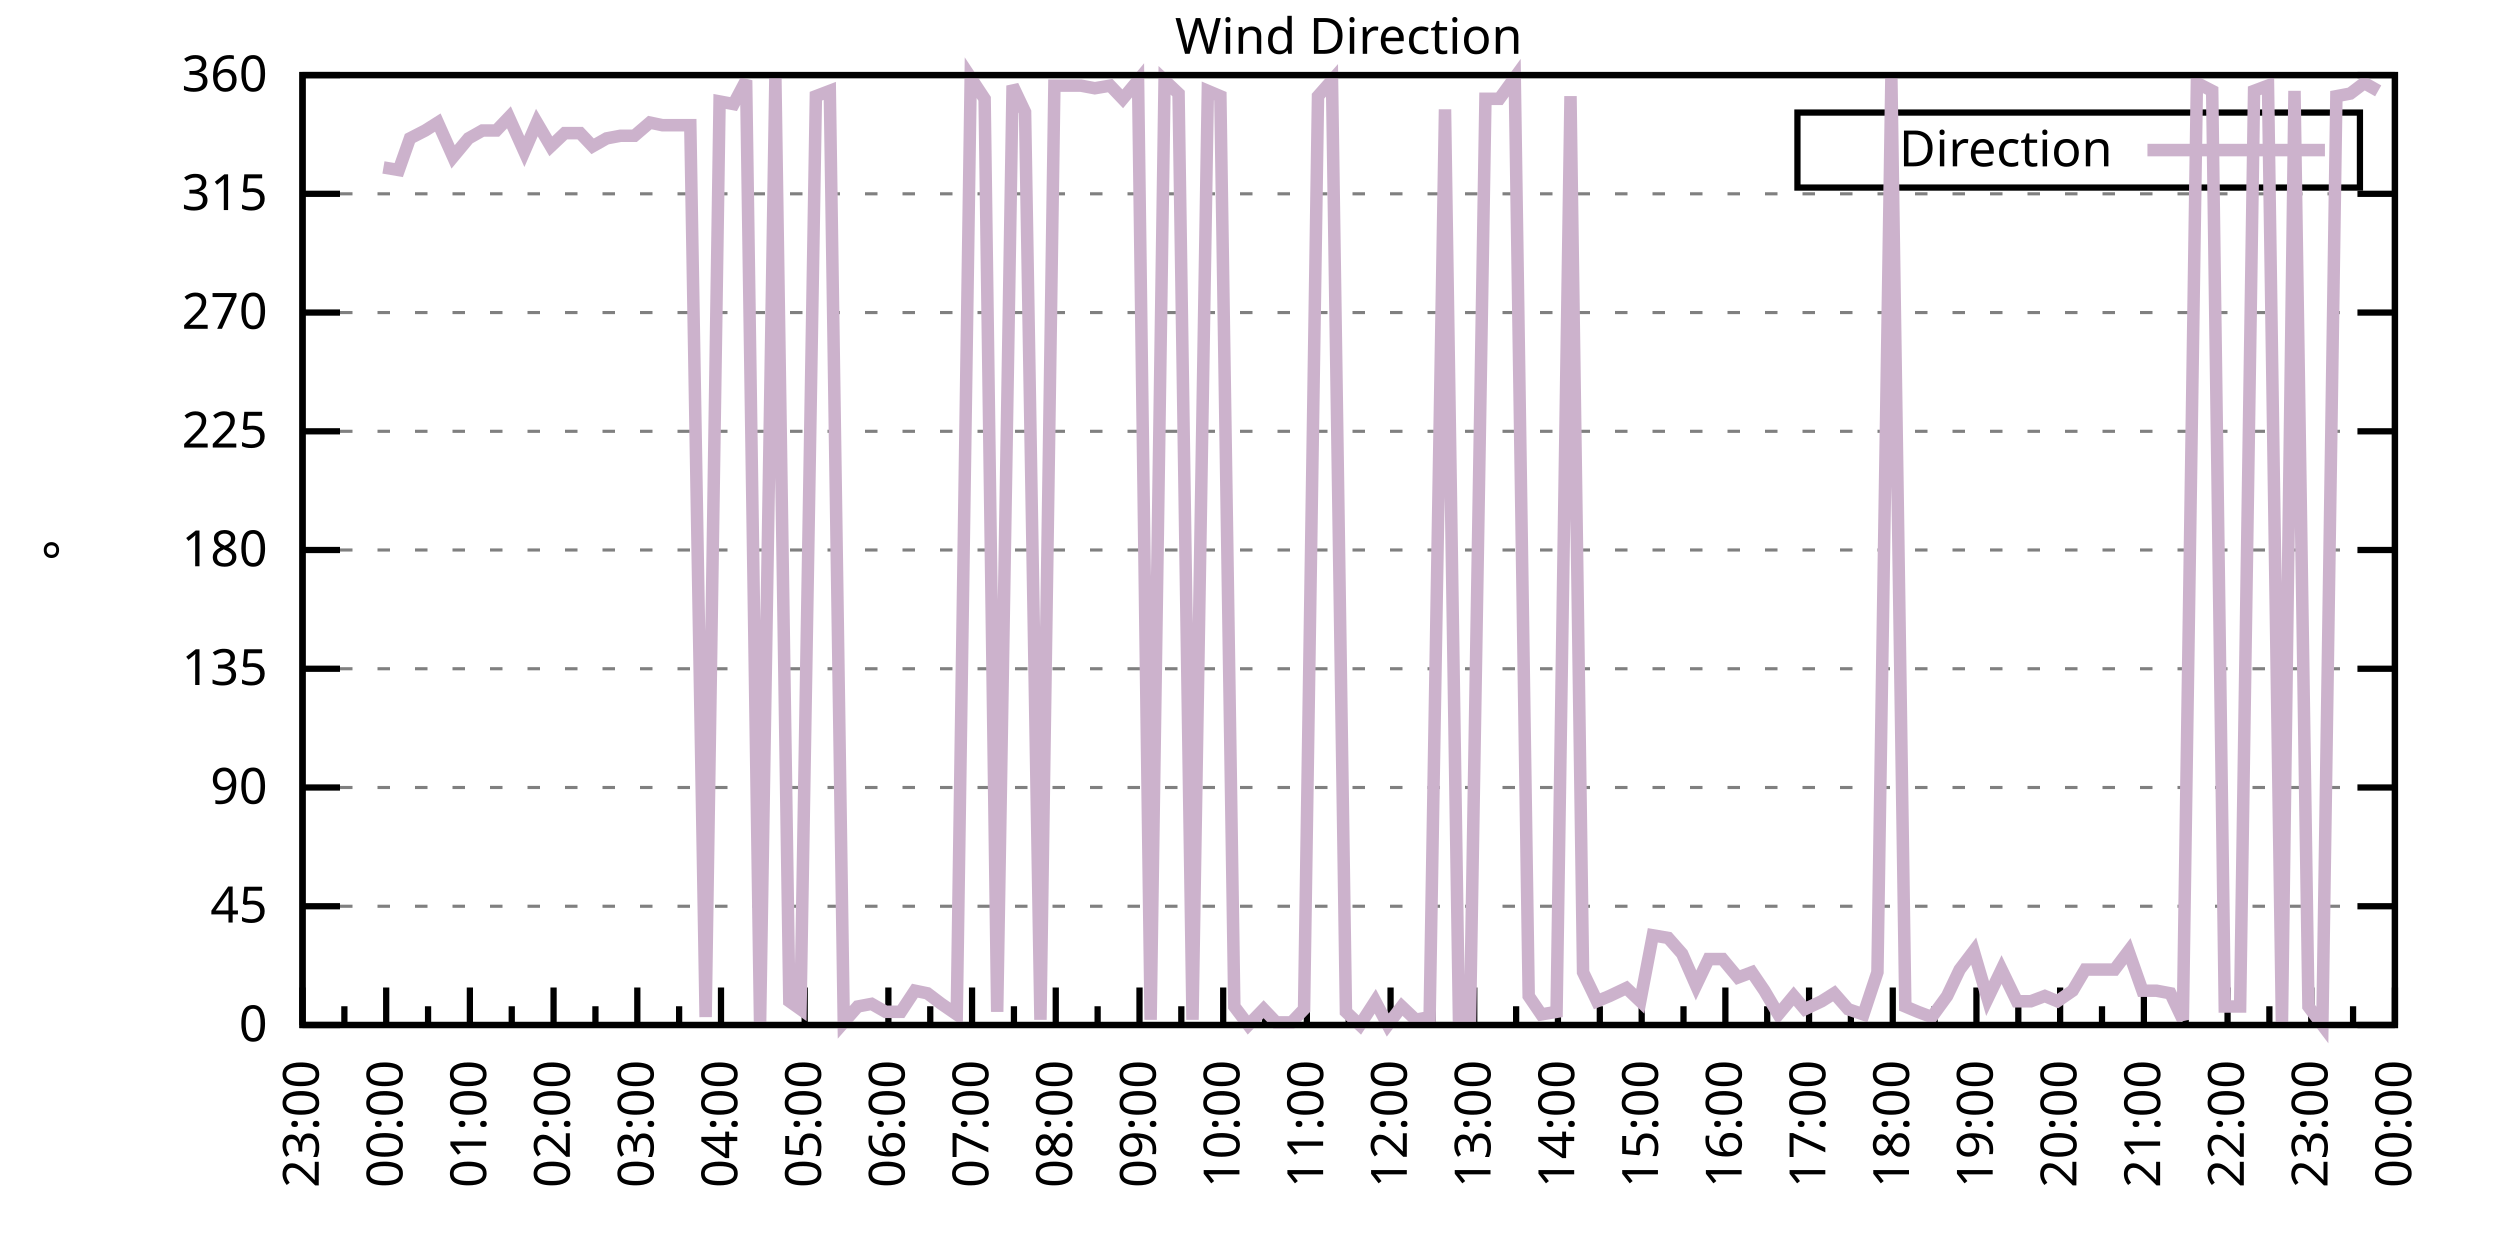
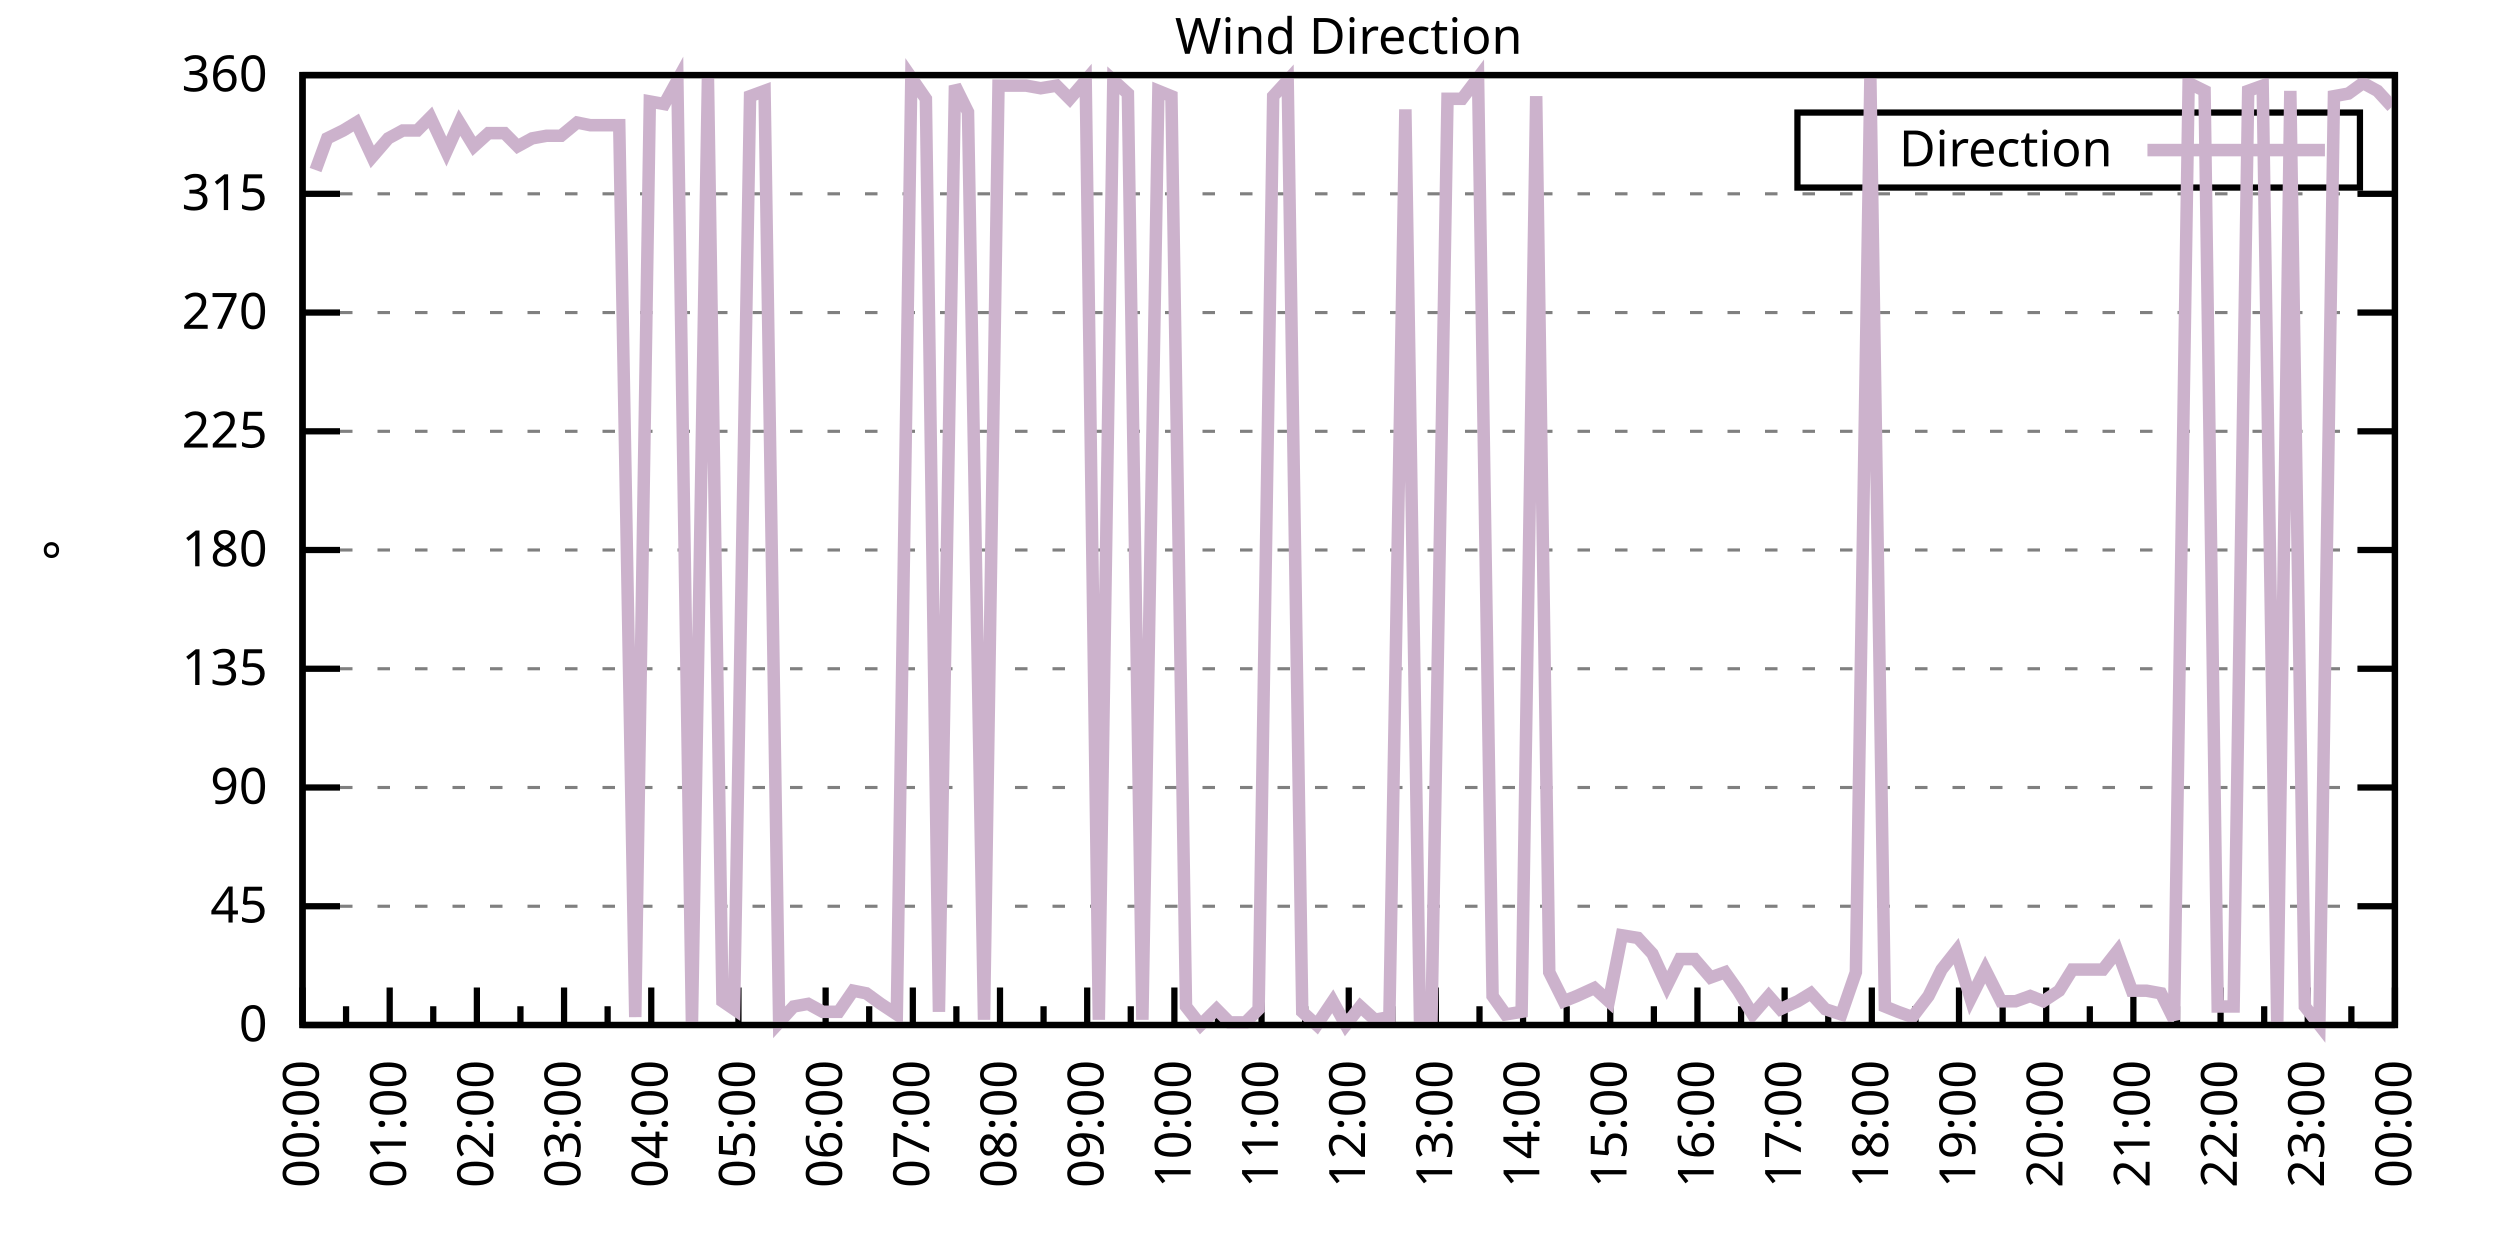
<svg xmlns="http://www.w3.org/2000/svg" xmlns:xlink="http://www.w3.org/1999/xlink" width="400" height="200" viewBox="0 0 400 200">
  <g id="gnuplot_canvas">
    <rect x="0" y="0" width="400" height="200" fill="none" />
    <defs>
      <circle id="gpDot" r="0.5" stroke-width="0.5" stroke="currentColor" />
      <path id="gpPt0" stroke-width="0.333" stroke="currentColor" d="M-1,0 h2 M0,-1 v2" />
      <path id="gpPt1" stroke-width="0.333" stroke="currentColor" d="M-1,-1 L1,1 M1,-1 L-1,1" />
      <path id="gpPt2" stroke-width="0.333" stroke="currentColor" d="M-1,0 L1,0 M0,-1 L0,1 M-1,-1 L1,1 M-1,1 L1,-1" />
      <rect id="gpPt3" stroke-width="0.333" stroke="currentColor" x="-1" y="-1" width="2" height="2" />
      <rect id="gpPt4" stroke-width="0.333" stroke="currentColor" fill="currentColor" x="-1" y="-1" width="2" height="2" />
      <circle id="gpPt5" stroke-width="0.333" stroke="currentColor" cx="0" cy="0" r="1" />
      <use xlink:href="#gpPt5" id="gpPt6" fill="currentColor" stroke="none" />
      <path id="gpPt7" stroke-width="0.333" stroke="currentColor" d="M0,-1.33 L-1.33,0.67 L1.33,0.67 z" />
      <use xlink:href="#gpPt7" id="gpPt8" fill="currentColor" stroke="none" />
      <use xlink:href="#gpPt7" id="gpPt9" stroke="currentColor" transform="rotate(180)" />
      <use xlink:href="#gpPt9" id="gpPt10" fill="currentColor" stroke="none" />
      <use xlink:href="#gpPt3" id="gpPt11" stroke="currentColor" transform="rotate(45)" />
      <use xlink:href="#gpPt11" id="gpPt12" fill="currentColor" stroke="none" />
      <path id="gpPt13" stroke-width="0.333" stroke="currentColor" d="M0,1.330 L1.265,0.411 L0.782,-1.067 L-0.782,-1.076 L-1.265,0.411 z" />
      <use xlink:href="#gpPt13" id="gpPt14" fill="currentColor" stroke="none" />
      <filter id="textbox" filterUnits="objectBoundingBox" x="0" y="0" height="1" width="1">
        <feFlood flood-color="white" flood-opacity="1" result="bgnd" />
        <feComposite in="SourceGraphic" in2="bgnd" operator="atop" />
      </filter>
      <filter id="greybox" filterUnits="objectBoundingBox" x="0" y="0" height="1" width="1">
        <feFlood flood-color="lightgrey" flood-opacity="1" result="grey" />
        <feComposite in="SourceGraphic" in2="grey" operator="atop" />
      </filter>
    </defs>
    <g fill="none" color="white" stroke="currentColor" stroke-width="1.00" stroke-linecap="butt" stroke-linejoin="miter">
</g>
    <g fill="none" color="black" stroke="currentColor" stroke-width="1.00" stroke-linecap="butt" stroke-linejoin="miter">
      <g stroke="none" shape-rendering="crispEdges">
        <polygon fill="rgb(255, 255, 255)" points="48.40,164.00 383.18,164.00 383.18,12.02 48.40,12.02 " />
      </g>
    </g>
    <g fill="none" color="black" stroke="currentColor" stroke-width="1.00" stroke-linecap="butt" stroke-linejoin="miter">
</g>
    <g fill="none" color="black" stroke="black" stroke-width="0.50" stroke-linecap="butt" stroke-linejoin="miter">
</g>
    <g fill="none" color="gray" stroke="currentColor" stroke-width="0.50" stroke-linecap="butt" stroke-linejoin="miter">
      <path stroke="gray" stroke-dasharray="2,4" class="gridline" d="M48.40,164.00 L383.19,164.00  " />
    </g>
    <g fill="none" color="gray" stroke="gray" stroke-width="1.00" stroke-linecap="butt" stroke-linejoin="miter">
</g>
    <g fill="none" color="black" stroke="currentColor" stroke-width="1.00" stroke-linecap="butt" stroke-linejoin="miter">
      <path stroke="black" d="M48.40,164.00 L54.40,164.00 M383.19,164.00 L377.19,164.00  " />
      <g transform="translate(42.80,166.60)" stroke="none" fill="black" font-family="Sans" font-size="8.00" text-anchor="end">
        <text>
          <tspan font-family="Sans"> 0</tspan>
        </text>
      </g>
    </g>
    <g fill="none" color="black" stroke="currentColor" stroke-width="1.00" stroke-linecap="butt" stroke-linejoin="miter">
</g>
    <g fill="none" color="black" stroke="black" stroke-width="0.50" stroke-linecap="butt" stroke-linejoin="miter">
</g>
    <g fill="none" color="gray" stroke="currentColor" stroke-width="0.50" stroke-linecap="butt" stroke-linejoin="miter">
      <path stroke="gray" stroke-dasharray="2,4" class="gridline" d="M48.40,145.00 L383.19,145.00  " />
    </g>
    <g fill="none" color="gray" stroke="gray" stroke-width="1.00" stroke-linecap="butt" stroke-linejoin="miter">
</g>
    <g fill="none" color="black" stroke="currentColor" stroke-width="1.00" stroke-linecap="butt" stroke-linejoin="miter">
      <path stroke="black" d="M48.40,145.00 L54.40,145.00 M383.19,145.00 L377.19,145.00  " />
      <g transform="translate(42.80,147.60)" stroke="none" fill="black" font-family="Sans" font-size="8.00" text-anchor="end">
        <text>
          <tspan font-family="Sans"> 45</tspan>
        </text>
      </g>
    </g>
    <g fill="none" color="black" stroke="currentColor" stroke-width="1.00" stroke-linecap="butt" stroke-linejoin="miter">
</g>
    <g fill="none" color="black" stroke="black" stroke-width="0.50" stroke-linecap="butt" stroke-linejoin="miter">
</g>
    <g fill="none" color="gray" stroke="currentColor" stroke-width="0.50" stroke-linecap="butt" stroke-linejoin="miter">
      <path stroke="gray" stroke-dasharray="2,4" class="gridline" d="M48.40,126.00 L383.19,126.00  " />
    </g>
    <g fill="none" color="gray" stroke="gray" stroke-width="1.00" stroke-linecap="butt" stroke-linejoin="miter">
</g>
    <g fill="none" color="black" stroke="currentColor" stroke-width="1.00" stroke-linecap="butt" stroke-linejoin="miter">
      <path stroke="black" d="M48.40,126.00 L54.40,126.00 M383.19,126.00 L377.19,126.00  " />
      <g transform="translate(42.80,128.60)" stroke="none" fill="black" font-family="Sans" font-size="8.00" text-anchor="end">
        <text>
          <tspan font-family="Sans"> 90</tspan>
        </text>
      </g>
    </g>
    <g fill="none" color="black" stroke="currentColor" stroke-width="1.00" stroke-linecap="butt" stroke-linejoin="miter">
</g>
    <g fill="none" color="black" stroke="black" stroke-width="0.50" stroke-linecap="butt" stroke-linejoin="miter">
</g>
    <g fill="none" color="gray" stroke="currentColor" stroke-width="0.50" stroke-linecap="butt" stroke-linejoin="miter">
      <path stroke="gray" stroke-dasharray="2,4" class="gridline" d="M48.40,107.00 L383.19,107.00  " />
    </g>
    <g fill="none" color="gray" stroke="gray" stroke-width="1.00" stroke-linecap="butt" stroke-linejoin="miter">
</g>
    <g fill="none" color="black" stroke="currentColor" stroke-width="1.00" stroke-linecap="butt" stroke-linejoin="miter">
      <path stroke="black" d="M48.40,107.00 L54.40,107.00 M383.19,107.00 L377.19,107.00  " />
      <g transform="translate(42.80,109.60)" stroke="none" fill="black" font-family="Sans" font-size="8.00" text-anchor="end">
        <text>
          <tspan font-family="Sans"> 135</tspan>
        </text>
      </g>
    </g>
    <g fill="none" color="black" stroke="currentColor" stroke-width="1.00" stroke-linecap="butt" stroke-linejoin="miter">
</g>
    <g fill="none" color="black" stroke="black" stroke-width="0.50" stroke-linecap="butt" stroke-linejoin="miter">
</g>
    <g fill="none" color="gray" stroke="currentColor" stroke-width="0.50" stroke-linecap="butt" stroke-linejoin="miter">
      <path stroke="gray" stroke-dasharray="2,4" class="gridline" d="M48.40,88.00 L383.19,88.00  " />
    </g>
    <g fill="none" color="gray" stroke="gray" stroke-width="1.00" stroke-linecap="butt" stroke-linejoin="miter">
</g>
    <g fill="none" color="black" stroke="currentColor" stroke-width="1.00" stroke-linecap="butt" stroke-linejoin="miter">
      <path stroke="black" d="M48.40,88.00 L54.40,88.00 M383.19,88.00 L377.19,88.00  " />
      <g transform="translate(42.80,90.60)" stroke="none" fill="black" font-family="Sans" font-size="8.00" text-anchor="end">
        <text>
          <tspan font-family="Sans"> 180</tspan>
        </text>
      </g>
    </g>
    <g fill="none" color="black" stroke="currentColor" stroke-width="1.00" stroke-linecap="butt" stroke-linejoin="miter">
</g>
    <g fill="none" color="black" stroke="black" stroke-width="0.50" stroke-linecap="butt" stroke-linejoin="miter">
</g>
    <g fill="none" color="gray" stroke="currentColor" stroke-width="0.50" stroke-linecap="butt" stroke-linejoin="miter">
      <path stroke="gray" stroke-dasharray="2,4" class="gridline" d="M48.40,69.01 L383.19,69.01  " />
    </g>
    <g fill="none" color="gray" stroke="gray" stroke-width="1.00" stroke-linecap="butt" stroke-linejoin="miter">
</g>
    <g fill="none" color="black" stroke="currentColor" stroke-width="1.00" stroke-linecap="butt" stroke-linejoin="miter">
      <path stroke="black" d="M48.40,69.01 L54.40,69.01 M383.19,69.01 L377.19,69.01  " />
      <g transform="translate(42.80,71.61)" stroke="none" fill="black" font-family="Sans" font-size="8.00" text-anchor="end">
        <text>
          <tspan font-family="Sans"> 225</tspan>
        </text>
      </g>
    </g>
    <g fill="none" color="black" stroke="currentColor" stroke-width="1.00" stroke-linecap="butt" stroke-linejoin="miter">
</g>
    <g fill="none" color="black" stroke="black" stroke-width="0.50" stroke-linecap="butt" stroke-linejoin="miter">
</g>
    <g fill="none" color="gray" stroke="currentColor" stroke-width="0.50" stroke-linecap="butt" stroke-linejoin="miter">
      <path stroke="gray" stroke-dasharray="2,4" class="gridline" d="M48.40,50.01 L383.19,50.01  " />
    </g>
    <g fill="none" color="gray" stroke="gray" stroke-width="1.00" stroke-linecap="butt" stroke-linejoin="miter">
</g>
    <g fill="none" color="black" stroke="currentColor" stroke-width="1.00" stroke-linecap="butt" stroke-linejoin="miter">
      <path stroke="black" d="M48.40,50.01 L54.40,50.01 M383.19,50.01 L377.19,50.01  " />
      <g transform="translate(42.80,52.61)" stroke="none" fill="black" font-family="Sans" font-size="8.00" text-anchor="end">
        <text>
          <tspan font-family="Sans"> 270</tspan>
        </text>
      </g>
    </g>
    <g fill="none" color="black" stroke="currentColor" stroke-width="1.00" stroke-linecap="butt" stroke-linejoin="miter">
</g>
    <g fill="none" color="black" stroke="black" stroke-width="0.50" stroke-linecap="butt" stroke-linejoin="miter">
</g>
    <g fill="none" color="gray" stroke="currentColor" stroke-width="0.50" stroke-linecap="butt" stroke-linejoin="miter">
      <path stroke="gray" stroke-dasharray="2,4" class="gridline" d="M48.40,31.01 L383.19,31.01  " />
    </g>
    <g fill="none" color="gray" stroke="gray" stroke-width="1.00" stroke-linecap="butt" stroke-linejoin="miter">
</g>
    <g fill="none" color="black" stroke="currentColor" stroke-width="1.00" stroke-linecap="butt" stroke-linejoin="miter">
      <path stroke="black" d="M48.40,31.01 L54.40,31.01 M383.19,31.01 L377.19,31.01  " />
      <g transform="translate(42.80,33.61)" stroke="none" fill="black" font-family="Sans" font-size="8.00" text-anchor="end">
        <text>
          <tspan font-family="Sans"> 315</tspan>
        </text>
      </g>
    </g>
    <g fill="none" color="black" stroke="currentColor" stroke-width="1.00" stroke-linecap="butt" stroke-linejoin="miter">
</g>
    <g fill="none" color="black" stroke="black" stroke-width="0.50" stroke-linecap="butt" stroke-linejoin="miter">
</g>
    <g fill="none" color="gray" stroke="currentColor" stroke-width="0.50" stroke-linecap="butt" stroke-linejoin="miter">
      <path stroke="gray" stroke-dasharray="2,4" class="gridline" d="M48.40,12.01 L383.19,12.01  " />
    </g>
    <g fill="none" color="gray" stroke="gray" stroke-width="1.00" stroke-linecap="butt" stroke-linejoin="miter">
</g>
    <g fill="none" color="black" stroke="currentColor" stroke-width="1.00" stroke-linecap="butt" stroke-linejoin="miter">
      <path stroke="black" d="M48.40,12.01 L54.40,12.01 M383.19,12.01 L377.19,12.01  " />
      <g transform="translate(42.80,14.61)" stroke="none" fill="black" font-family="Sans" font-size="8.00" text-anchor="end">
        <text>
          <tspan font-family="Sans"> 360</tspan>
        </text>
      </g>
    </g>
    <g fill="none" color="black" stroke="currentColor" stroke-width="1.00" stroke-linecap="butt" stroke-linejoin="miter">
      <path stroke="black" d="M48.40,164.00 L48.40,158.00  " />
      <g transform="translate(51.00,169.60) rotate(270)" stroke="none" fill="black" font-family="Sans" font-size="8.00" text-anchor="end">
        <text>
+           <tspan font-family="Sans">00:00</tspan>
+         </text>
+       </g>
+     </g>
+     <g fill="none" color="black" stroke="currentColor" stroke-width="1.00" stroke-linecap="butt" stroke-linejoin="miter">
+       <path stroke="black" d="M55.37,164.00 L55.37,161.00 M62.35,164.00 L62.35,158.00  " />
+       <g transform="translate(64.95,169.60) rotate(270)" stroke="none" fill="black" font-family="Sans" font-size="8.00" text-anchor="end">
+         <text>
+           <tspan font-family="Sans">01:00</tspan>
+         </text>
+       </g>
+     </g>
+     <g fill="none" color="black" stroke="currentColor" stroke-width="1.00" stroke-linecap="butt" stroke-linejoin="miter">
+       <path stroke="black" d="M69.32,164.00 L69.32,161.00 M76.30,164.00 L76.30,158.00  " />
+       <g transform="translate(78.90,169.60) rotate(270)" stroke="none" fill="black" font-family="Sans" font-size="8.00" text-anchor="end">
+         <text>
+           <tspan font-family="Sans">02:00</tspan>
+         </text>
+       </g>
+     </g>
+     <g fill="none" color="black" stroke="currentColor" stroke-width="1.00" stroke-linecap="butt" stroke-linejoin="miter">
+       <path stroke="black" d="M83.27,164.00 L83.27,161.00 M90.25,164.00 L90.25,158.00  " />
+       <g transform="translate(92.85,169.60) rotate(270)" stroke="none" fill="black" font-family="Sans" font-size="8.00" text-anchor="end">
+         <text>
+           <tspan font-family="Sans">03:00</tspan>
+         </text>
+       </g>
+     </g>
+     <g fill="none" color="black" stroke="currentColor" stroke-width="1.00" stroke-linecap="butt" stroke-linejoin="miter">
+       <path stroke="black" d="M97.22,164.00 L97.22,161.00 M104.20,164.00 L104.20,158.00  " />
+       <g transform="translate(106.80,169.60) rotate(270)" stroke="none" fill="black" font-family="Sans" font-size="8.00" text-anchor="end">
+         <text>
+           <tspan font-family="Sans">04:00</tspan>
+         </text>
+       </g>
+     </g>
+     <g fill="none" color="black" stroke="currentColor" stroke-width="1.00" stroke-linecap="butt" stroke-linejoin="miter">
+       <path stroke="black" d="M111.17,164.00 L111.17,161.00 M118.15,164.00 L118.15,158.00  " />
+       <g transform="translate(120.75,169.60) rotate(270)" stroke="none" fill="black" font-family="Sans" font-size="8.00" text-anchor="end">
+         <text>
+           <tspan font-family="Sans">05:00</tspan>
+         </text>
+       </g>
+     </g>
+     <g fill="none" color="black" stroke="currentColor" stroke-width="1.00" stroke-linecap="butt" stroke-linejoin="miter">
+       <path stroke="black" d="M125.12,164.00 L125.12,161.00 M132.10,164.00 L132.10,158.00  " />
+       <g transform="translate(134.70,169.60) rotate(270)" stroke="none" fill="black" font-family="Sans" font-size="8.00" text-anchor="end">
+         <text>
+           <tspan font-family="Sans">06:00</tspan>
+         </text>
+       </g>
+     </g>
+     <g fill="none" color="black" stroke="currentColor" stroke-width="1.00" stroke-linecap="butt" stroke-linejoin="miter">
+       <path stroke="black" d="M139.07,164.00 L139.07,161.00 M146.05,164.00 L146.05,158.00  " />
+       <g transform="translate(148.65,169.60) rotate(270)" stroke="none" fill="black" font-family="Sans" font-size="8.00" text-anchor="end">
+         <text>
+           <tspan font-family="Sans">07:00</tspan>
+         </text>
+       </g>
+     </g>
+     <g fill="none" color="black" stroke="currentColor" stroke-width="1.00" stroke-linecap="butt" stroke-linejoin="miter">
+       <path stroke="black" d="M153.02,164.00 L153.02,161.00 M160.00,164.00 L160.00,158.00  " />
+       <g transform="translate(162.60,169.60) rotate(270)" stroke="none" fill="black" font-family="Sans" font-size="8.00" text-anchor="end">
+         <text>
+           <tspan font-family="Sans">08:00</tspan>
+         </text>
+       </g>
+     </g>
+     <g fill="none" color="black" stroke="currentColor" stroke-width="1.00" stroke-linecap="butt" stroke-linejoin="miter">
+       <path stroke="black" d="M166.97,164.00 L166.97,161.00 M173.95,164.00 L173.95,158.00  " />
+       <g transform="translate(176.55,169.60) rotate(270)" stroke="none" fill="black" font-family="Sans" font-size="8.00" text-anchor="end">
+         <text>
+           <tspan font-family="Sans">09:00</tspan>
+         </text>
+       </g>
+     </g>
+     <g fill="none" color="black" stroke="currentColor" stroke-width="1.00" stroke-linecap="butt" stroke-linejoin="miter">
+       <path stroke="black" d="M180.92,164.00 L180.92,161.00 M187.90,164.00 L187.90,158.00  " />
+       <g transform="translate(190.50,169.60) rotate(270)" stroke="none" fill="black" font-family="Sans" font-size="8.00" text-anchor="end">
+         <text>
+           <tspan font-family="Sans">10:00</tspan>
+         </text>
+       </g>
+     </g>
+     <g fill="none" color="black" stroke="currentColor" stroke-width="1.00" stroke-linecap="butt" stroke-linejoin="miter">
+       <path stroke="black" d="M194.87,164.00 L194.87,161.00 M201.85,164.00 L201.85,158.00  " />
+       <g transform="translate(204.45,169.60) rotate(270)" stroke="none" fill="black" font-family="Sans" font-size="8.00" text-anchor="end">
+         <text>
+           <tspan font-family="Sans">11:00</tspan>
+         </text>
+       </g>
+     </g>
+     <g fill="none" color="black" stroke="currentColor" stroke-width="1.00" stroke-linecap="butt" stroke-linejoin="miter">
+       <path stroke="black" d="M208.82,164.00 L208.82,161.00 M215.80,164.00 L215.80,158.00  " />
+       <g transform="translate(218.40,169.60) rotate(270)" stroke="none" fill="black" font-family="Sans" font-size="8.00" text-anchor="end">
+         <text>
+           <tspan font-family="Sans">12:00</tspan>
+         </text>
+       </g>
+     </g>
+     <g fill="none" color="black" stroke="currentColor" stroke-width="1.00" stroke-linecap="butt" stroke-linejoin="miter">
+       <path stroke="black" d="M222.77,164.00 L222.77,161.00 M229.74,164.00 L229.74,158.00  " />
+       <g transform="translate(232.34,169.60) rotate(270)" stroke="none" fill="black" font-family="Sans" font-size="8.00" text-anchor="end">
+         <text>
+           <tspan font-family="Sans">13:00</tspan>
+         </text>
+       </g>
+     </g>
+     <g fill="none" color="black" stroke="currentColor" stroke-width="1.00" stroke-linecap="butt" stroke-linejoin="miter">
+       <path stroke="black" d="M236.72,164.00 L236.72,161.00 M243.69,164.00 L243.69,158.00  " />
+       <g transform="translate(246.29,169.60) rotate(270)" stroke="none" fill="black" font-family="Sans" font-size="8.00" text-anchor="end">
+         <text>
+           <tspan font-family="Sans">14:00</tspan>
+         </text>
+       </g>
+     </g>
+     <g fill="none" color="black" stroke="currentColor" stroke-width="1.00" stroke-linecap="butt" stroke-linejoin="miter">
+       <path stroke="black" d="M250.67,164.00 L250.67,161.00 M257.64,164.00 L257.64,158.00  " />
+       <g transform="translate(260.24,169.60) rotate(270)" stroke="none" fill="black" font-family="Sans" font-size="8.00" text-anchor="end">
+         <text>
+           <tspan font-family="Sans">15:00</tspan>
+         </text>
+       </g>
+     </g>
+     <g fill="none" color="black" stroke="currentColor" stroke-width="1.00" stroke-linecap="butt" stroke-linejoin="miter">
+       <path stroke="black" d="M264.62,164.00 L264.62,161.00 M271.59,164.00 L271.59,158.00  " />
+       <g transform="translate(274.19,169.60) rotate(270)" stroke="none" fill="black" font-family="Sans" font-size="8.00" text-anchor="end">
+         <text>
+           <tspan font-family="Sans">16:00</tspan>
+         </text>
+       </g>
+     </g>
+     <g fill="none" color="black" stroke="currentColor" stroke-width="1.00" stroke-linecap="butt" stroke-linejoin="miter">
+       <path stroke="black" d="M278.57,164.00 L278.57,161.00 M285.54,164.00 L285.54,158.00  " />
+       <g transform="translate(288.14,169.60) rotate(270)" stroke="none" fill="black" font-family="Sans" font-size="8.00" text-anchor="end">
+         <text>
+           <tspan font-family="Sans">17:00</tspan>
+         </text>
+       </g>
+     </g>
+     <g fill="none" color="black" stroke="currentColor" stroke-width="1.00" stroke-linecap="butt" stroke-linejoin="miter">
+       <path stroke="black" d="M292.52,164.00 L292.52,161.00 M299.49,164.00 L299.49,158.00  " />
+       <g transform="translate(302.09,169.60) rotate(270)" stroke="none" fill="black" font-family="Sans" font-size="8.00" text-anchor="end">
+         <text>
+           <tspan font-family="Sans">18:00</tspan>
+         </text>
+       </g>
+     </g>
+     <g fill="none" color="black" stroke="currentColor" stroke-width="1.00" stroke-linecap="butt" stroke-linejoin="miter">
+       <path stroke="black" d="M306.47,164.00 L306.47,161.00 M313.44,164.00 L313.44,158.00  " />
+       <g transform="translate(316.04,169.60) rotate(270)" stroke="none" fill="black" font-family="Sans" font-size="8.00" text-anchor="end">
+         <text>
+           <tspan font-family="Sans">19:00</tspan>
+         </text>
+       </g>
+     </g>
+     <g fill="none" color="black" stroke="currentColor" stroke-width="1.00" stroke-linecap="butt" stroke-linejoin="miter">
+       <path stroke="black" d="M320.42,164.00 L320.42,161.00 M327.39,164.00 L327.39,158.00  " />
+       <g transform="translate(329.99,169.60) rotate(270)" stroke="none" fill="black" font-family="Sans" font-size="8.00" text-anchor="end">
+         <text>
+           <tspan font-family="Sans">20:00</tspan>
+         </text>
+       </g>
+     </g>
+     <g fill="none" color="black" stroke="currentColor" stroke-width="1.00" stroke-linecap="butt" stroke-linejoin="miter">
+       <path stroke="black" d="M334.37,164.00 L334.37,161.00 M341.34,164.00 L341.34,158.00  " />
+       <g transform="translate(343.94,169.60) rotate(270)" stroke="none" fill="black" font-family="Sans" font-size="8.00" text-anchor="end">
+         <text>
+           <tspan font-family="Sans">21:00</tspan>
+         </text>
+       </g>
+     </g>
+     <g fill="none" color="black" stroke="currentColor" stroke-width="1.00" stroke-linecap="butt" stroke-linejoin="miter">
+       <path stroke="black" d="M348.32,164.00 L348.32,161.00 M355.29,164.00 L355.29,158.00  " />
+       <g transform="translate(357.89,169.60) rotate(270)" stroke="none" fill="black" font-family="Sans" font-size="8.00" text-anchor="end">
+         <text>
+           <tspan font-family="Sans">22:00</tspan>
+         </text>
+       </g>
+     </g>
+     <g fill="none" color="black" stroke="currentColor" stroke-width="1.00" stroke-linecap="butt" stroke-linejoin="miter">
+       <path stroke="black" d="M362.27,164.00 L362.27,161.00 M369.24,164.00 L369.24,158.00  " />
+       <g transform="translate(371.84,169.60) rotate(270)" stroke="none" fill="black" font-family="Sans" font-size="8.00" text-anchor="end">
+         <text>
          <tspan font-family="Sans">23:00</tspan>
        </text>
      </g>
    </g>
    <g fill="none" color="black" stroke="currentColor" stroke-width="1.00" stroke-linecap="butt" stroke-linejoin="miter">
-       <path stroke="black" d="M55.10,164.00 L55.10,161.00 M61.79,164.00 L61.79,158.00  " />
-       <g transform="translate(64.39,169.60) rotate(270)" stroke="none" fill="black" font-family="Sans" font-size="8.00" text-anchor="end">
-         <text>
-           <tspan font-family="Sans">00:00</tspan>
-         </text>
-       </g>
-     </g>
-     <g fill="none" color="black" stroke="currentColor" stroke-width="1.00" stroke-linecap="butt" stroke-linejoin="miter">
-       <path stroke="black" d="M68.49,164.00 L68.49,161.00 M75.18,164.00 L75.18,158.00  " />
-       <g transform="translate(77.78,169.60) rotate(270)" stroke="none" fill="black" font-family="Sans" font-size="8.00" text-anchor="end">
-         <text>
-           <tspan font-family="Sans">01:00</tspan>
-         </text>
-       </g>
-     </g>
-     <g fill="none" color="black" stroke="currentColor" stroke-width="1.00" stroke-linecap="butt" stroke-linejoin="miter">
-       <path stroke="black" d="M81.88,164.00 L81.88,161.00 M88.57,164.00 L88.57,158.00  " />
-       <g transform="translate(91.17,169.60) rotate(270)" stroke="none" fill="black" font-family="Sans" font-size="8.00" text-anchor="end">
-         <text>
-           <tspan font-family="Sans">02:00</tspan>
-         </text>
-       </g>
-     </g>
-     <g fill="none" color="black" stroke="currentColor" stroke-width="1.00" stroke-linecap="butt" stroke-linejoin="miter">
-       <path stroke="black" d="M95.27,164.00 L95.27,161.00 M101.97,164.00 L101.97,158.00  " />
-       <g transform="translate(104.57,169.60) rotate(270)" stroke="none" fill="black" font-family="Sans" font-size="8.00" text-anchor="end">
-         <text>
-           <tspan font-family="Sans">03:00</tspan>
-         </text>
-       </g>
-     </g>
-     <g fill="none" color="black" stroke="currentColor" stroke-width="1.00" stroke-linecap="butt" stroke-linejoin="miter">
-       <path stroke="black" d="M108.66,164.00 L108.66,161.00 M115.36,164.00 L115.36,158.00  " />
-       <g transform="translate(117.96,169.60) rotate(270)" stroke="none" fill="black" font-family="Sans" font-size="8.00" text-anchor="end">
-         <text>
-           <tspan font-family="Sans">04:00</tspan>
-         </text>
-       </g>
-     </g>
-     <g fill="none" color="black" stroke="currentColor" stroke-width="1.00" stroke-linecap="butt" stroke-linejoin="miter">
-       <path stroke="black" d="M122.05,164.00 L122.05,161.00 M128.75,164.00 L128.75,158.00  " />
-       <g transform="translate(131.35,169.60) rotate(270)" stroke="none" fill="black" font-family="Sans" font-size="8.00" text-anchor="end">
-         <text>
-           <tspan font-family="Sans">05:00</tspan>
-         </text>
-       </g>
-     </g>
-     <g fill="none" color="black" stroke="currentColor" stroke-width="1.00" stroke-linecap="butt" stroke-linejoin="miter">
-       <path stroke="black" d="M135.45,164.00 L135.45,161.00 M142.14,164.00 L142.14,158.00  " />
-       <g transform="translate(144.74,169.60) rotate(270)" stroke="none" fill="black" font-family="Sans" font-size="8.00" text-anchor="end">
-         <text>
-           <tspan font-family="Sans">06:00</tspan>
-         </text>
-       </g>
-     </g>
-     <g fill="none" color="black" stroke="currentColor" stroke-width="1.00" stroke-linecap="butt" stroke-linejoin="miter">
-       <path stroke="black" d="M148.84,164.00 L148.84,161.00 M155.53,164.00 L155.53,158.00  " />
-       <g transform="translate(158.13,169.60) rotate(270)" stroke="none" fill="black" font-family="Sans" font-size="8.00" text-anchor="end">
-         <text>
-           <tspan font-family="Sans">07:00</tspan>
-         </text>
-       </g>
-     </g>
-     <g fill="none" color="black" stroke="currentColor" stroke-width="1.00" stroke-linecap="butt" stroke-linejoin="miter">
-       <path stroke="black" d="M162.23,164.00 L162.23,161.00 M168.92,164.00 L168.92,158.00  " />
-       <g transform="translate(171.52,169.60) rotate(270)" stroke="none" fill="black" font-family="Sans" font-size="8.00" text-anchor="end">
-         <text>
-           <tspan font-family="Sans">08:00</tspan>
-         </text>
-       </g>
-     </g>
-     <g fill="none" color="black" stroke="currentColor" stroke-width="1.00" stroke-linecap="butt" stroke-linejoin="miter">
-       <path stroke="black" d="M175.62,164.00 L175.62,161.00 M182.32,164.00 L182.32,158.00  " />
-       <g transform="translate(184.92,169.60) rotate(270)" stroke="none" fill="black" font-family="Sans" font-size="8.00" text-anchor="end">
-         <text>
-           <tspan font-family="Sans">09:00</tspan>
-         </text>
-       </g>
-     </g>
-     <g fill="none" color="black" stroke="currentColor" stroke-width="1.00" stroke-linecap="butt" stroke-linejoin="miter">
-       <path stroke="black" d="M189.01,164.00 L189.01,161.00 M195.71,164.00 L195.71,158.00  " />
-       <g transform="translate(198.31,169.60) rotate(270)" stroke="none" fill="black" font-family="Sans" font-size="8.00" text-anchor="end">
-         <text>
-           <tspan font-family="Sans">10:00</tspan>
-         </text>
-       </g>
-     </g>
-     <g fill="none" color="black" stroke="currentColor" stroke-width="1.00" stroke-linecap="butt" stroke-linejoin="miter">
-       <path stroke="black" d="M202.40,164.00 L202.40,161.00 M209.10,164.00 L209.10,158.00  " />
-       <g transform="translate(211.70,169.60) rotate(270)" stroke="none" fill="black" font-family="Sans" font-size="8.00" text-anchor="end">
-         <text>
-           <tspan font-family="Sans">11:00</tspan>
-         </text>
-       </g>
-     </g>
-     <g fill="none" color="black" stroke="currentColor" stroke-width="1.00" stroke-linecap="butt" stroke-linejoin="miter">
-       <path stroke="black" d="M215.80,164.00 L215.80,161.00 M222.49,164.00 L222.49,158.00  " />
-       <g transform="translate(225.09,169.60) rotate(270)" stroke="none" fill="black" font-family="Sans" font-size="8.00" text-anchor="end">
-         <text>
-           <tspan font-family="Sans">12:00</tspan>
-         </text>
-       </g>
-     </g>
-     <g fill="none" color="black" stroke="currentColor" stroke-width="1.00" stroke-linecap="butt" stroke-linejoin="miter">
-       <path stroke="black" d="M229.19,164.00 L229.19,161.00 M235.88,164.00 L235.88,158.00  " />
-       <g transform="translate(238.48,169.60) rotate(270)" stroke="none" fill="black" font-family="Sans" font-size="8.00" text-anchor="end">
-         <text>
-           <tspan font-family="Sans">13:00</tspan>
-         </text>
-       </g>
-     </g>
-     <g fill="none" color="black" stroke="currentColor" stroke-width="1.00" stroke-linecap="butt" stroke-linejoin="miter">
-       <path stroke="black" d="M242.58,164.00 L242.58,161.00 M249.27,164.00 L249.27,158.00  " />
-       <g transform="translate(251.87,169.60) rotate(270)" stroke="none" fill="black" font-family="Sans" font-size="8.00" text-anchor="end">
-         <text>
-           <tspan font-family="Sans">14:00</tspan>
-         </text>
-       </g>
-     </g>
-     <g fill="none" color="black" stroke="currentColor" stroke-width="1.00" stroke-linecap="butt" stroke-linejoin="miter">
-       <path stroke="black" d="M255.97,164.00 L255.97,161.00 M262.67,164.00 L262.67,158.00  " />
-       <g transform="translate(265.27,169.60) rotate(270)" stroke="none" fill="black" font-family="Sans" font-size="8.00" text-anchor="end">
-         <text>
-           <tspan font-family="Sans">15:00</tspan>
-         </text>
-       </g>
-     </g>
-     <g fill="none" color="black" stroke="currentColor" stroke-width="1.00" stroke-linecap="butt" stroke-linejoin="miter">
-       <path stroke="black" d="M269.36,164.00 L269.36,161.00 M276.06,164.00 L276.06,158.00  " />
-       <g transform="translate(278.66,169.60) rotate(270)" stroke="none" fill="black" font-family="Sans" font-size="8.00" text-anchor="end">
-         <text>
-           <tspan font-family="Sans">16:00</tspan>
-         </text>
-       </g>
-     </g>
-     <g fill="none" color="black" stroke="currentColor" stroke-width="1.00" stroke-linecap="butt" stroke-linejoin="miter">
-       <path stroke="black" d="M282.75,164.00 L282.75,161.00 M289.45,164.00 L289.45,158.00  " />
-       <g transform="translate(292.05,169.60) rotate(270)" stroke="none" fill="black" font-family="Sans" font-size="8.00" text-anchor="end">
-         <text>
-           <tspan font-family="Sans">17:00</tspan>
-         </text>
-       </g>
-     </g>
-     <g fill="none" color="black" stroke="currentColor" stroke-width="1.00" stroke-linecap="butt" stroke-linejoin="miter">
-       <path stroke="black" d="M296.14,164.00 L296.14,161.00 M302.84,164.00 L302.84,158.00  " />
-       <g transform="translate(305.44,169.60) rotate(270)" stroke="none" fill="black" font-family="Sans" font-size="8.00" text-anchor="end">
-         <text>
-           <tspan font-family="Sans">18:00</tspan>
-         </text>
-       </g>
-     </g>
-     <g fill="none" color="black" stroke="currentColor" stroke-width="1.00" stroke-linecap="butt" stroke-linejoin="miter">
-       <path stroke="black" d="M309.54,164.00 L309.54,161.00 M316.23,164.00 L316.23,158.00  " />
-       <g transform="translate(318.83,169.60) rotate(270)" stroke="none" fill="black" font-family="Sans" font-size="8.00" text-anchor="end">
-         <text>
-           <tspan font-family="Sans">19:00</tspan>
-         </text>
-       </g>
-     </g>
-     <g fill="none" color="black" stroke="currentColor" stroke-width="1.00" stroke-linecap="butt" stroke-linejoin="miter">
-       <path stroke="black" d="M322.93,164.00 L322.93,161.00 M329.62,164.00 L329.62,158.00  " />
-       <g transform="translate(332.22,169.60) rotate(270)" stroke="none" fill="black" font-family="Sans" font-size="8.00" text-anchor="end">
-         <text>
-           <tspan font-family="Sans">20:00</tspan>
-         </text>
-       </g>
-     </g>
-     <g fill="none" color="black" stroke="currentColor" stroke-width="1.00" stroke-linecap="butt" stroke-linejoin="miter">
-       <path stroke="black" d="M336.32,164.00 L336.32,161.00 M343.02,164.00 L343.02,158.00  " />
-       <g transform="translate(345.62,169.60) rotate(270)" stroke="none" fill="black" font-family="Sans" font-size="8.00" text-anchor="end">
-         <text>
-           <tspan font-family="Sans">21:00</tspan>
-         </text>
-       </g>
-     </g>
-     <g fill="none" color="black" stroke="currentColor" stroke-width="1.00" stroke-linecap="butt" stroke-linejoin="miter">
-       <path stroke="black" d="M349.71,164.00 L349.71,161.00 M356.41,164.00 L356.41,158.00  " />
-       <g transform="translate(359.01,169.60) rotate(270)" stroke="none" fill="black" font-family="Sans" font-size="8.00" text-anchor="end">
-         <text>
-           <tspan font-family="Sans">22:00</tspan>
-         </text>
-       </g>
-     </g>
-     <g fill="none" color="black" stroke="currentColor" stroke-width="1.00" stroke-linecap="butt" stroke-linejoin="miter">
-       <path stroke="black" d="M363.10,164.00 L363.10,161.00 M369.80,164.00 L369.80,158.00  " />
-       <g transform="translate(372.40,169.60) rotate(270)" stroke="none" fill="black" font-family="Sans" font-size="8.00" text-anchor="end">
-         <text>
-           <tspan font-family="Sans">23:00</tspan>
-         </text>
-       </g>
-     </g>
-     <g fill="none" color="black" stroke="currentColor" stroke-width="1.00" stroke-linecap="butt" stroke-linejoin="miter">
-       <path stroke="black" d="M376.49,164.00 L376.49,161.00 M383.19,164.00 L383.19,158.00  " />
+       <path stroke="black" d="M376.22,164.00 L376.22,161.00 M383.19,164.00 L383.19,158.00  " />
      <g transform="translate(385.79,169.60) rotate(270)" stroke="none" fill="black" font-family="Sans" font-size="8.00" text-anchor="end">
        <text>
          <tspan font-family="Sans">00:00</tspan>
        </text>
      </g>
    </g>
    <g fill="none" color="black" stroke="currentColor" stroke-width="1.00" stroke-linecap="butt" stroke-linejoin="miter">
</g>
    <g fill="none" color="black" stroke="currentColor" stroke-width="1.00" stroke-linecap="butt" stroke-linejoin="miter">
      <path stroke="black" d="M48.40,12.01 L48.40,164.00 L383.19,164.00 L383.19,12.01 L48.40,12.01 Z  " />
    </g>
    <g fill="none" color="black" stroke="currentColor" stroke-width="1.00" stroke-linecap="butt" stroke-linejoin="miter">
      <g transform="translate(12.80,88.01) rotate(270)" stroke="none" fill="black" font-family="Sans" font-size="8.00" text-anchor="middle">
        <text>
          <tspan font-family="Sans">°</tspan>
        </text>
      </g>
    </g>
    <g fill="none" color="black" stroke="currentColor" stroke-width="1.00" stroke-linecap="butt" stroke-linejoin="miter">
</g>
    <g fill="none" color="black" stroke="currentColor" stroke-width="1.00" stroke-linecap="butt" stroke-linejoin="miter">
      <path stroke="black" d="M287.59,30.01 L287.59,18.01 L377.59,18.01 L377.59,30.01 L287.59,30.01 Z  " />
    </g>
    <g id="Wind_direction_plot_1">
      <g fill="none" color="white" stroke="black" stroke-width="2.00" stroke-linecap="butt" stroke-linejoin="miter">
</g>
      <g fill="none" color="black" stroke="currentColor" stroke-width="2.00" stroke-linecap="butt" stroke-linejoin="miter">
        <g transform="translate(337.99,26.61)" stroke="none" fill="black" font-family="Sans" font-size="8.00" text-anchor="end">
          <text>
            <tspan font-family="Sans">Direction</tspan>
          </text>
        </g>
      </g>
      <g fill="none" color="black" stroke="currentColor" stroke-width="2.00" stroke-linecap="butt" stroke-linejoin="miter">
-         <path stroke="rgb(204, 178, 204)" d="M343.59,24.01 L371.99,24.01 M61.35,26.79 L63.80,27.21 L65.59,22.14 L68.04,20.88 L70.05,19.61 L72.50,25.10   L74.96,22.14 L77.19,20.88 L79.42,20.88 L81.43,18.77 L83.89,24.25 L85.90,19.61 L88.13,23.41 L90.36,21.30   L92.82,21.30 L94.82,23.41 L97.06,22.14 L99.29,21.72 L101.52,21.72 L103.98,19.61 L105.98,20.03 L108.44,20.03   L110.45,20.03 L112.90,162.73 L115.13,16.23 L117.37,16.65 L119.38,12.85 L121.61,164.00 L124.06,12.43 L126.29,160.20   L128.08,161.47 L130.54,15.39 L132.77,14.54 L135.00,163.58 L137.23,161.04 L139.46,160.62 L141.69,161.89 L144.15,161.89   L146.38,158.51 L148.39,158.93 L150.62,160.62 L153.08,162.31 L155.31,12.43 L157.54,15.81 L159.55,161.89 L162.01,13.70   L164.01,17.92 L166.47,163.16 L168.70,13.70 L170.71,13.70 L172.94,13.70 L175.17,14.12 L177.63,13.70 L179.64,15.81   L182.09,12.85 L184.10,163.16 L186.33,12.85 L188.57,14.97 L190.80,163.16 L193.25,14.54 L195.26,15.39 L197.49,161.04   L199.73,164.00 L202.18,161.47 L204.19,163.58 L206.64,163.58 L208.65,161.47 L210.88,15.39 L213.12,12.85 L215.35,161.89   L217.58,164.00 L220.04,160.20 L222.04,164.00 L224.28,161.04 L226.51,163.16 L228.74,162.73 L231.20,17.50 L233.43,163.16   L235.21,162.73 L237.67,15.81 L239.90,15.81 L242.36,12.43 L244.59,159.36 L246.60,162.31 L249.05,161.89 L251.28,15.39   L253.29,155.56 L255.52,160.20 L257.53,159.36 L260.21,158.09 L262.44,160.20 L264.45,149.65 L266.91,150.07 L269.14,152.60   L271.37,157.67 L273.38,153.45 L275.61,153.45 L278.07,156.40 L280.30,155.56 L282.31,158.51 L284.54,162.31 L286.99,159.36   L288.78,161.47 L291.46,160.20 L293.47,158.93 L295.70,161.47 L298.15,162.31 L300.39,155.56 L302.62,12.43 L304.85,161.04   L306.86,161.89 L309.09,162.73 L311.54,159.36 L313.55,155.13 L315.79,152.18 L318.02,159.78 L320.25,155.13 L322.70,160.20   L324.94,160.20 L327.17,159.36 L329.18,160.20 L331.63,158.51 L333.64,155.13 L336.10,155.13 L338.33,155.13 L340.56,152.18   L342.79,158.51 L345.02,158.51 L347.26,158.93 L349.26,163.16 L351.50,13.28 L353.95,14.54 L355.96,161.04 L358.42,161.04   L360.65,14.54 L362.88,13.70 L365.11,164.00 L367.12,14.54 L369.35,161.04 L371.58,164.00 L373.82,15.39 L376.05,14.97   L378.28,13.28 L380.51,14.54  " />
+         <path stroke="rgb(204, 178, 204)" d="M343.59,24.01 L371.99,24.01 M50.49,27.21 L52.35,22.14 L54.91,20.88 L57.00,19.61 L59.56,25.10 L62.12,22.14   L64.44,20.88 L66.77,20.88 L68.86,18.77 L71.42,24.25 L73.51,19.61 L75.83,23.41 L78.16,21.30 L80.72,21.30   L82.81,23.41 L85.13,22.14 L87.46,21.72 L89.78,21.72 L92.34,19.61 L94.43,20.03 L96.99,20.03 L99.08,20.03   L101.64,162.73 L103.97,16.23 L106.29,16.65 L108.38,12.85 L110.71,164.00 L113.27,12.43 L115.59,160.20 L117.45,161.47   L120.01,15.39 L122.33,14.54 L124.66,163.58 L126.98,161.04 L129.31,160.62 L131.63,161.89 L134.19,161.89 L136.51,158.51   L138.61,158.93 L140.93,160.62 L143.49,162.31 L145.81,12.43 L148.14,15.81 L150.23,161.89 L152.79,13.70 L154.88,17.92   L157.44,163.16 L159.76,13.70 L161.86,13.70 L164.18,13.70 L166.51,14.12 L169.06,13.70 L171.16,15.81 L173.71,12.85   L175.81,163.16 L178.13,12.85 L180.46,14.97 L182.78,163.16 L185.34,14.54 L187.43,15.39 L189.76,161.04 L192.08,164.00   L194.64,161.47 L196.73,163.58 L199.29,163.58 L201.38,161.47 L203.71,15.39 L206.03,12.85 L208.36,161.89 L210.68,164.00   L213.24,160.20 L215.33,164.00 L217.65,161.04 L219.98,163.16 L222.30,162.73 L224.86,17.50 L227.19,163.16 L229.05,162.73   L231.60,15.81 L233.93,15.81 L236.49,12.43 L238.81,159.36 L240.90,162.31 L243.46,161.89 L245.79,15.39 L247.88,155.56   L250.20,160.20 L252.30,159.36 L255.09,158.09 L257.41,160.20 L259.50,149.65 L262.06,150.07 L264.39,152.60 L266.71,157.67   L268.80,153.45 L271.13,153.45 L273.69,156.40 L276.01,155.56 L278.10,158.51 L280.43,162.31 L282.99,159.36 L284.85,161.47   L287.64,160.20 L289.73,158.93 L292.05,161.47 L294.61,162.31 L296.94,155.56 L299.26,12.43 L301.58,161.04 L303.68,161.89   L306.00,162.73 L308.56,159.36 L310.65,155.13 L312.98,152.18 L315.30,159.78 L317.63,155.13 L320.18,160.20 L322.51,160.20   L324.83,159.36 L326.93,160.20 L329.48,158.51 L331.58,155.13 L334.13,155.13 L336.46,155.13 L338.78,152.18 L341.11,158.51   L343.43,158.51 L345.76,158.93 L347.85,163.16 L350.18,13.28 L352.73,14.54 L354.83,161.04 L357.38,161.04 L359.71,14.54   L362.03,13.70 L364.36,164.00 L366.45,14.54 L368.78,161.04 L371.10,164.00 L373.43,15.39 L375.75,14.97 L378.08,13.28   L380.40,14.54 L382.73,17.08  " />
      </g>
    </g>
    <g fill="none" color="black" stroke="currentColor" stroke-width="2.00" stroke-linecap="butt" stroke-linejoin="miter">
</g>
    <g fill="none" color="black" stroke="black" stroke-width="1.00" stroke-linecap="butt" stroke-linejoin="miter">
</g>
    <g fill="none" color="black" stroke="currentColor" stroke-width="1.00" stroke-linecap="butt" stroke-linejoin="miter">
      <path stroke="black" d="M48.40,12.01 L48.40,164.00 L383.19,164.00 L383.19,12.01 L48.40,12.01 Z  " />
    </g>
    <g fill="none" color="black" stroke="currentColor" stroke-width="1.00" stroke-linecap="butt" stroke-linejoin="miter">
      <g transform="translate(215.79,8.61)" stroke="none" fill="black" font-family="Sans" font-size="8.00" text-anchor="middle">
        <text>
          <tspan font-family="Sans">Wind Direction</tspan>
        </text>
      </g>
    </g>
    <g fill="none" color="black" stroke="currentColor" stroke-width="1.00" stroke-linecap="butt" stroke-linejoin="miter">
</g>
  </g>
</svg>
